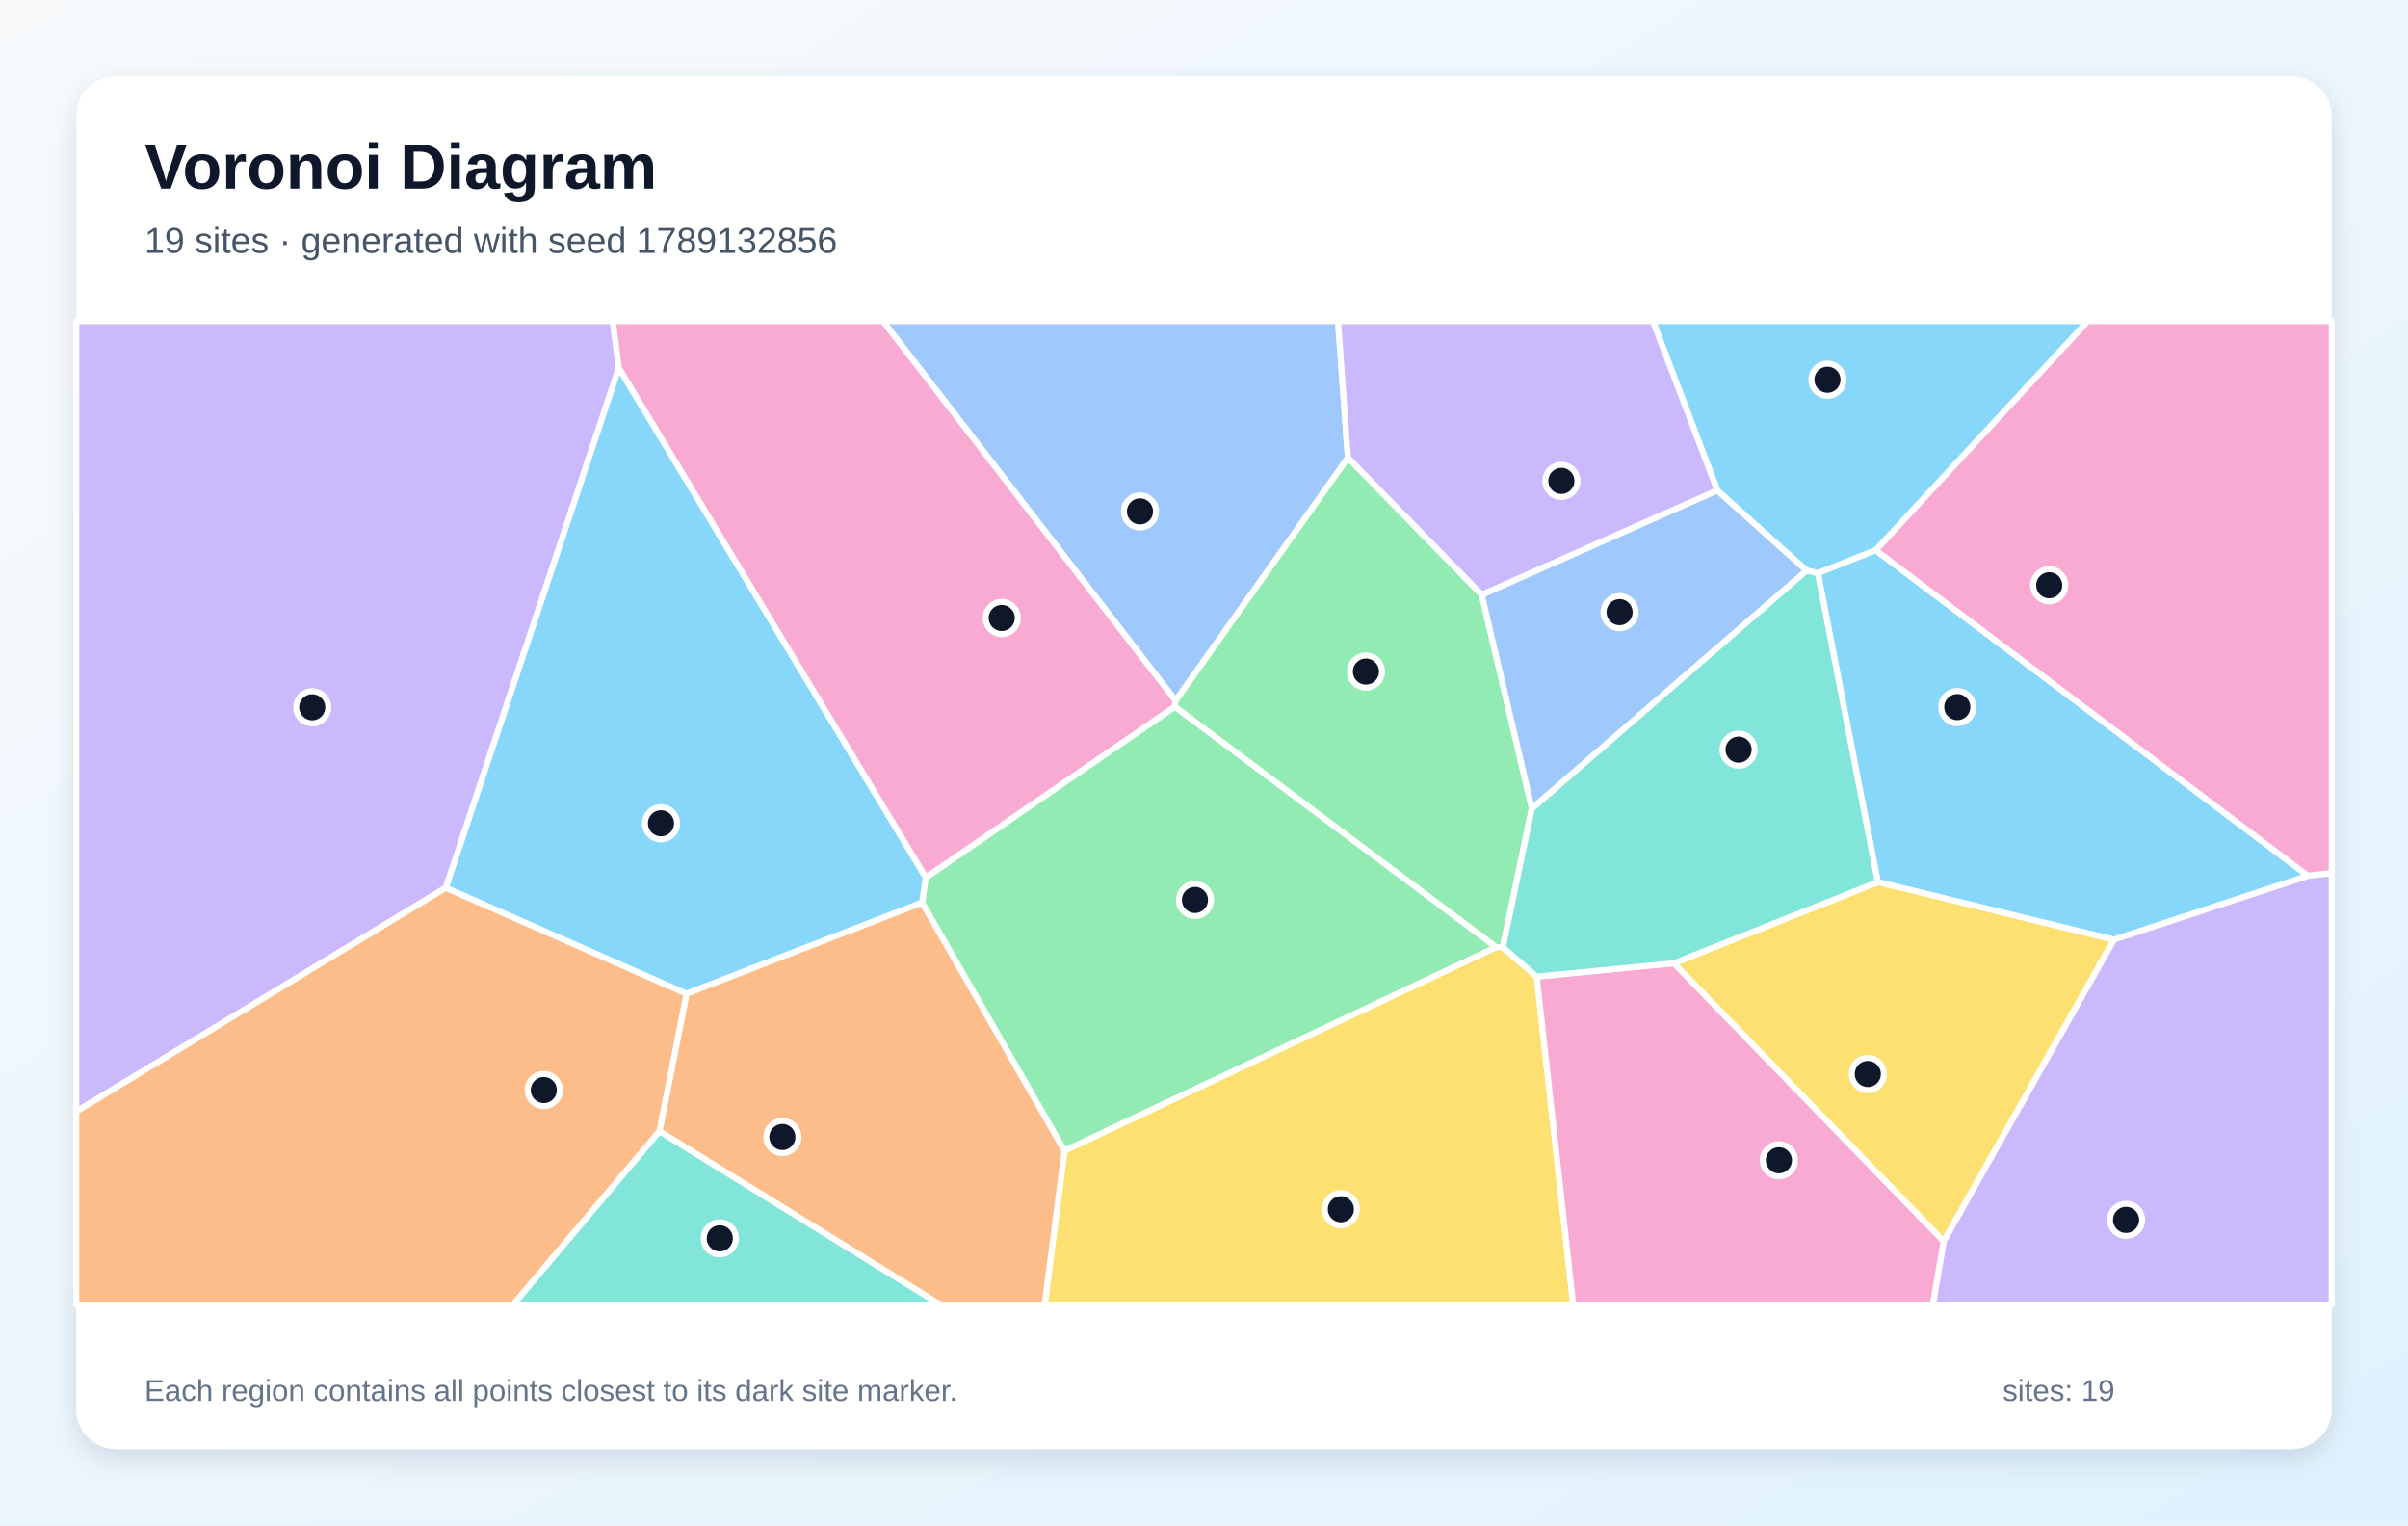
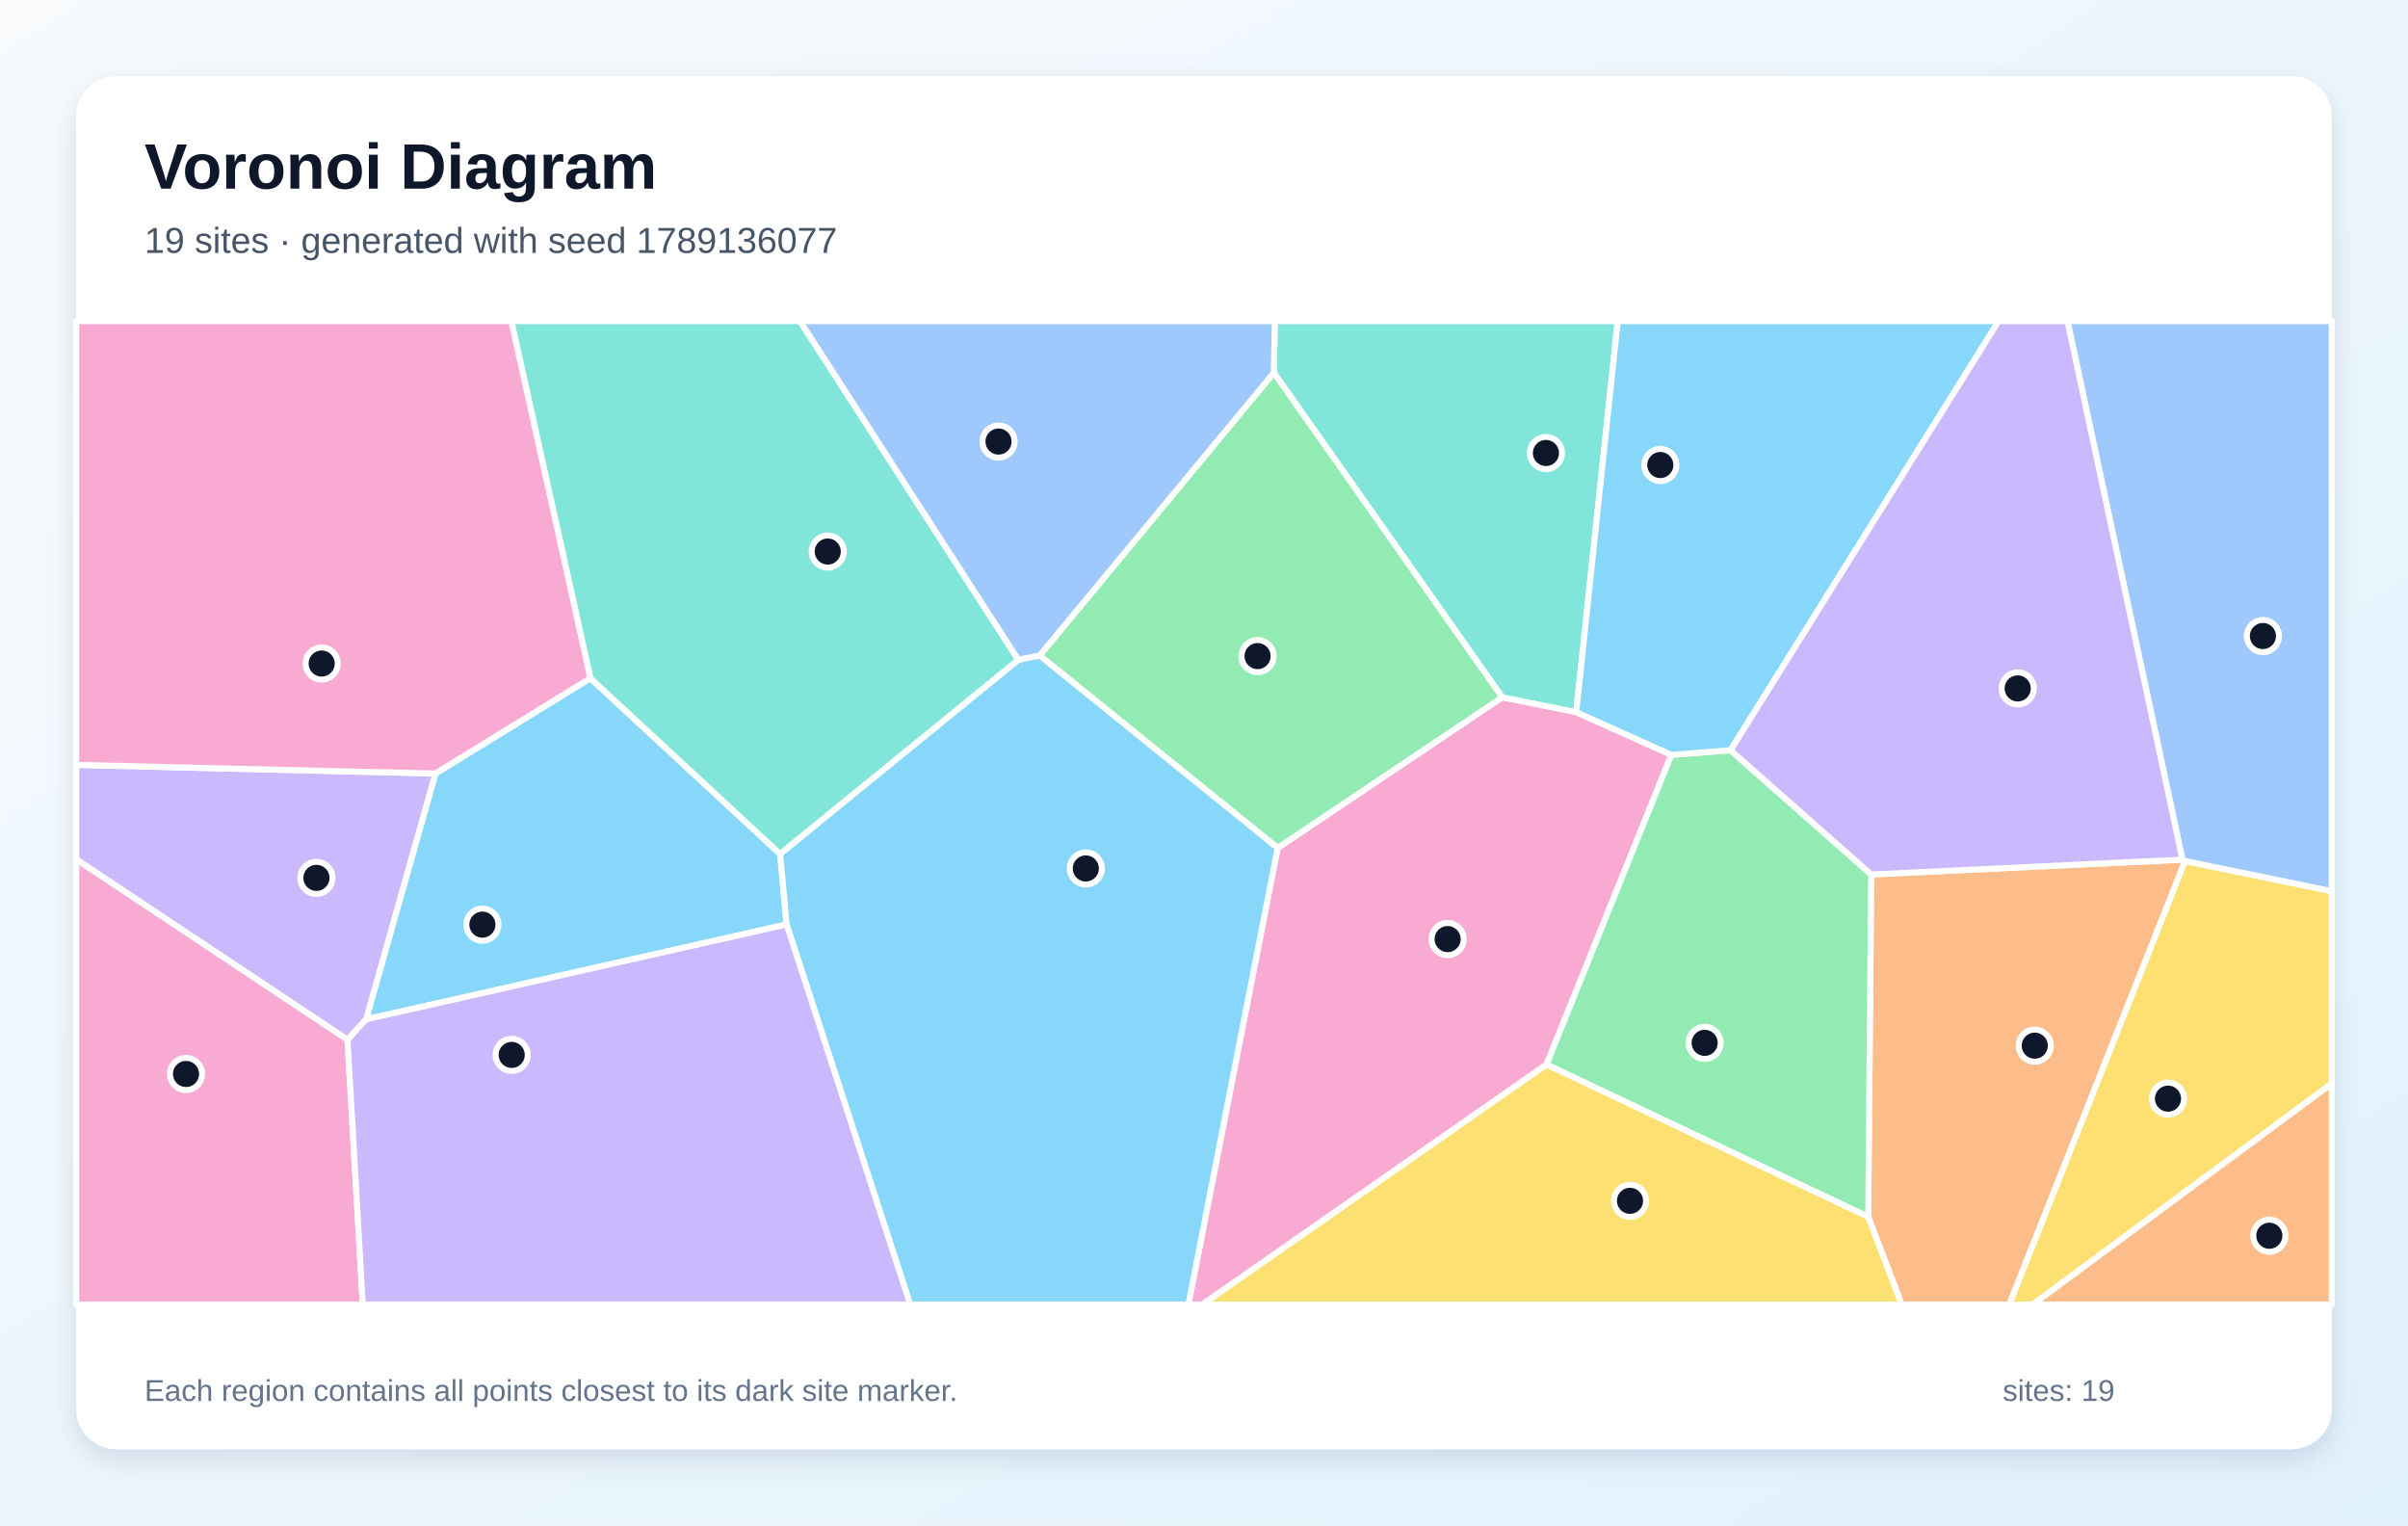
<svg xmlns="http://www.w3.org/2000/svg" width="1200" height="760" viewBox="0 0 1200 760" role="img" aria-labelledby="title description">
  <defs>
    <linearGradient id="background" x1="0" y1="0" x2="1" y2="1">
      <stop stop-color="#F8FAFC" />
      <stop offset="1" stop-color="#E0F2FE" />
    </linearGradient>
    <filter id="shadow" x="-10%" y="-10%" width="120%" height="120%">
      <feDropShadow dx="0" dy="5" stdDeviation="7" flood-color="#0F172A" flood-opacity=".12" />
    </filter>
  </defs>
  <rect width="1200" height="760" fill="url(#background)" />
  <rect x="38" y="38" width="1124" height="684" rx="20" fill="#FFFFFF" filter="url(#shadow)" />
  <g font-family="Arial, sans-serif">
    <text x="72" y="94" font-size="32" font-weight="700" fill="#0F172A">Voronoi Diagram</text>
-     <text x="72" y="126" font-size="18" fill="#475569">19 sites · generated with seed 1789132856</text>
+     <text x="72" y="126" font-size="18" fill="#475569">19 sites · generated with seed 1789136077</text>
  </g>
  <g stroke="#FFFFFF" stroke-width="3" stroke-linejoin="round">
-     <polygon points="1053.4,468.2 935.8,439.5 905.9,285.5 934.7,274.1 1150.2,436.4" fill="#38BDF8" fill-opacity="0.60" />
-     <polygon points="308.4,183.3 222.2,442.3 38.0,553.8 38.0,160.0 305.4,160.0" fill="#A78BFA" fill-opacity="0.60" />
-     <polygon points="1150.2,436.4 934.7,274.1 1040.4,160.0 1162.0,160.0 1162.0,435.0" fill="#F472B6" fill-opacity="0.60" />
-     <polygon points="38.0,553.8 222.2,442.3 342.2,495.1 328.7,563.6 255.8,650.0 38.0,650.0" fill="#FB923C" fill-opacity="0.60" />
-     <polygon points="530.5,573.3 745.5,471.9 748.9,472.0 765.8,486.6 784.0,650.0 520.6,650.0" fill="#FACC15" fill-opacity="0.60" />
-     <polygon points="738.4,296.3 763.4,402.8 748.9,472.0 745.5,471.9 585.4,352.1 585.8,349.1 671.7,228.0" fill="#4ADE80" fill-opacity="0.60" />
-     <polygon points="328.7,563.6 468.6,650.0 255.8,650.0" fill="#2DD4BF" fill-opacity="0.60" />
-     <polygon points="671.7,228.0 585.8,349.1 440.0,160.0 666.8,160.0" fill="#60A5FA" fill-opacity="0.60" />
-     <polygon points="461.4,437.2 459.6,449.7 342.2,495.1 222.2,442.3 308.4,183.3" fill="#38BDF8" fill-opacity="0.60" />
-     <polygon points="968.6,618.4 1053.4,468.2 1150.2,436.4 1162.0,435.0 1162.0,650.0 963.2,650.0" fill="#A78BFA" fill-opacity="0.60" />
-     <polygon points="765.8,486.6 834.2,479.9 968.6,618.4 963.2,650.0 784.0,650.0" fill="#F472B6" fill-opacity="0.60" />
-     <polygon points="328.7,563.6 342.2,495.1 459.6,449.7 530.5,573.3 520.6,650.0 468.6,650.0" fill="#FB923C" fill-opacity="0.60" />
-     <polygon points="834.2,479.9 935.8,439.5 1053.4,468.2 968.6,618.4" fill="#FACC15" fill-opacity="0.60" />
-     <polygon points="459.6,449.7 461.4,437.2 585.4,352.1 745.5,471.9 530.5,573.3" fill="#4ADE80" fill-opacity="0.60" />
-     <polygon points="834.2,479.9 765.8,486.6 748.9,472.0 763.4,402.8 900.3,284.2 905.9,285.5 935.8,439.5" fill="#2DD4BF" fill-opacity="0.60" />
-     <polygon points="855.8,244.3 900.3,284.2 763.4,402.8 738.4,296.3" fill="#60A5FA" fill-opacity="0.60" />
-     <polygon points="934.7,274.1 905.9,285.5 900.3,284.2 855.8,244.3 823.7,160.0 1040.4,160.0" fill="#38BDF8" fill-opacity="0.60" />
-     <polygon points="855.8,244.3 738.4,296.3 671.7,228.0 666.8,160.0 823.7,160.0" fill="#A78BFA" fill-opacity="0.60" />
-     <polygon points="585.8,349.1 585.4,352.1 461.4,437.2 308.4,183.3 305.4,160.0 440.0,160.0" fill="#F472B6" fill-opacity="0.60" />
+     <polygon points="182.4,507.9 217.0,385.4 294.2,337.9 388.8,425.5 392.0,460.6" fill="#38BDF8" fill-opacity="0.60" />
+     <polygon points="173.2,518.1 38.0,428.2 38.0,381.1 217.0,385.4 182.4,507.9" fill="#A78BFA" fill-opacity="0.60" />
+     <polygon points="636.7,422.5 748.6,347.4 785.5,354.8 832.9,376.1 770.7,530.4 599.2,650.0 592.2,650.0" fill="#F472B6" fill-opacity="0.60" />
+     <polygon points="931.0,606.3 932.5,435.7 1087.6,428.3 1088.9,429.0 1001.3,650.0 947.7,650.0" fill="#FB923C" fill-opacity="0.60" />
+     <polygon points="1088.9,429.0 1162.0,444.0 1162.0,539.9 1013.0,650.0 1001.3,650.0" fill="#FACC15" fill-opacity="0.60" />
+     <polygon points="770.7,530.4 832.9,376.1 862.4,373.8 932.5,435.7 931.0,606.3" fill="#4ADE80" fill-opacity="0.60" />
+     <polygon points="785.5,354.8 748.6,347.4 634.8,185.7 635.3,160.0 806.2,160.0" fill="#2DD4BF" fill-opacity="0.60" />
+     <polygon points="1088.9,429.0 1087.6,428.3 1030.3,160.0 1162.0,160.0 1162.0,444.0" fill="#60A5FA" fill-opacity="0.60" />
+     <polygon points="862.4,373.8 832.9,376.1 785.5,354.8 806.2,160.0 996.0,160.0" fill="#38BDF8" fill-opacity="0.60" />
+     <polygon points="1087.6,428.3 932.5,435.7 862.4,373.8 996.0,160.0 1030.3,160.0" fill="#A78BFA" fill-opacity="0.60" />
+     <polygon points="38.0,428.2 173.2,518.1 180.8,650.0 38.0,650.0" fill="#F472B6" fill-opacity="0.60" />
+     <polygon points="1162.0,539.9 1162.0,650.0 1013.0,650.0" fill="#FB923C" fill-opacity="0.60" />
+     <polygon points="770.7,530.4 931.0,606.3 947.7,650.0 599.2,650.0" fill="#FACC15" fill-opacity="0.60" />
+     <polygon points="518.1,326.6 634.8,185.7 748.6,347.4 636.7,422.5" fill="#4ADE80" fill-opacity="0.60" />
+     <polygon points="507.5,328.8 388.8,425.5 294.2,337.9 254.8,160.0 398.7,160.0" fill="#2DD4BF" fill-opacity="0.60" />
+     <polygon points="634.8,185.7 518.1,326.6 507.5,328.8 398.7,160.0 635.3,160.0" fill="#60A5FA" fill-opacity="0.60" />
+     <polygon points="392.0,460.6 388.8,425.5 507.5,328.8 518.1,326.6 636.7,422.5 592.2,650.0 453.6,650.0" fill="#38BDF8" fill-opacity="0.60" />
+     <polygon points="173.2,518.1 182.4,507.9 392.0,460.6 453.6,650.0 180.8,650.0" fill="#A78BFA" fill-opacity="0.60" />
+     <polygon points="294.2,337.9 217.0,385.4 38.0,381.1 38.0,160.0 254.8,160.0" fill="#F472B6" fill-opacity="0.60" />
  </g>
  <g>
-     <circle cx="975.4" cy="352.3" r="8" fill="#0F172A" stroke="#FFFFFF" stroke-width="3" />
-     <circle cx="155.6" cy="352.4" r="8" fill="#0F172A" stroke="#FFFFFF" stroke-width="3" />
-     <circle cx="1021.2" cy="291.6" r="8" fill="#0F172A" stroke="#FFFFFF" stroke-width="3" />
-     <circle cx="271.0" cy="543.1" r="8" fill="#0F172A" stroke="#FFFFFF" stroke-width="3" />
-     <circle cx="668.2" cy="602.5" r="8" fill="#0F172A" stroke="#FFFFFF" stroke-width="3" />
-     <circle cx="680.7" cy="334.6" r="8" fill="#0F172A" stroke="#FFFFFF" stroke-width="3" />
-     <circle cx="358.7" cy="617.0" r="8" fill="#0F172A" stroke="#FFFFFF" stroke-width="3" />
-     <circle cx="568.1" cy="254.8" r="8" fill="#0F172A" stroke="#FFFFFF" stroke-width="3" />
-     <circle cx="329.4" cy="410.2" r="8" fill="#0F172A" stroke="#FFFFFF" stroke-width="3" />
-     <circle cx="1059.5" cy="607.8" r="8" fill="#0F172A" stroke="#FFFFFF" stroke-width="3" />
-     <circle cx="886.5" cy="578.1" r="8" fill="#0F172A" stroke="#FFFFFF" stroke-width="3" />
-     <circle cx="389.9" cy="566.5" r="8" fill="#0F172A" stroke="#FFFFFF" stroke-width="3" />
-     <circle cx="930.8" cy="535.1" r="8" fill="#0F172A" stroke="#FFFFFF" stroke-width="3" />
-     <circle cx="595.5" cy="448.4" r="8" fill="#0F172A" stroke="#FFFFFF" stroke-width="3" />
-     <circle cx="866.4" cy="373.5" r="8" fill="#0F172A" stroke="#FFFFFF" stroke-width="3" />
-     <circle cx="807.1" cy="305.0" r="8" fill="#0F172A" stroke="#FFFFFF" stroke-width="3" />
-     <circle cx="910.7" cy="189.2" r="8" fill="#0F172A" stroke="#FFFFFF" stroke-width="3" />
-     <circle cx="778.1" cy="239.6" r="8" fill="#0F172A" stroke="#FFFFFF" stroke-width="3" />
-     <circle cx="499.2" cy="307.9" r="8" fill="#0F172A" stroke="#FFFFFF" stroke-width="3" />
+     <circle cx="240.4" cy="460.7" r="8" fill="#0F172A" stroke="#FFFFFF" stroke-width="3" />
+     <circle cx="157.7" cy="437.4" r="8" fill="#0F172A" stroke="#FFFFFF" stroke-width="3" />
+     <circle cx="721.4" cy="467.9" r="8" fill="#0F172A" stroke="#FFFFFF" stroke-width="3" />
+     <circle cx="1014.0" cy="521.0" r="8" fill="#0F172A" stroke="#FFFFFF" stroke-width="3" />
+     <circle cx="1080.4" cy="547.4" r="8" fill="#0F172A" stroke="#FFFFFF" stroke-width="3" />
+     <circle cx="849.5" cy="519.6" r="8" fill="#0F172A" stroke="#FFFFFF" stroke-width="3" />
+     <circle cx="770.4" cy="225.7" r="8" fill="#0F172A" stroke="#FFFFFF" stroke-width="3" />
+     <circle cx="1127.7" cy="316.9" r="8" fill="#0F172A" stroke="#FFFFFF" stroke-width="3" />
+     <circle cx="827.4" cy="231.7" r="8" fill="#0F172A" stroke="#FFFFFF" stroke-width="3" />
+     <circle cx="1005.5" cy="343.0" r="8" fill="#0F172A" stroke="#FFFFFF" stroke-width="3" />
+     <circle cx="92.7" cy="535.1" r="8" fill="#0F172A" stroke="#FFFFFF" stroke-width="3" />
+     <circle cx="1130.9" cy="615.7" r="8" fill="#0F172A" stroke="#FFFFFF" stroke-width="3" />
+     <circle cx="812.3" cy="598.3" r="8" fill="#0F172A" stroke="#FFFFFF" stroke-width="3" />
+     <circle cx="626.7" cy="326.9" r="8" fill="#0F172A" stroke="#FFFFFF" stroke-width="3" />
+     <circle cx="412.5" cy="274.8" r="8" fill="#0F172A" stroke="#FFFFFF" stroke-width="3" />
+     <circle cx="497.6" cy="220.0" r="8" fill="#0F172A" stroke="#FFFFFF" stroke-width="3" />
+     <circle cx="541.1" cy="432.7" r="8" fill="#0F172A" stroke="#FFFFFF" stroke-width="3" />
+     <circle cx="255.0" cy="525.6" r="8" fill="#0F172A" stroke="#FFFFFF" stroke-width="3" />
+     <circle cx="160.3" cy="330.6" r="8" fill="#0F172A" stroke="#FFFFFF" stroke-width="3" />
  </g>
  <g font-family="Arial, sans-serif" font-size="15" fill="#64748B">
    <text x="72" y="698">Each region contains all points closest to its dark site marker.</text>
    <text x="998" y="698">sites: 19</text>
  </g>
</svg>
